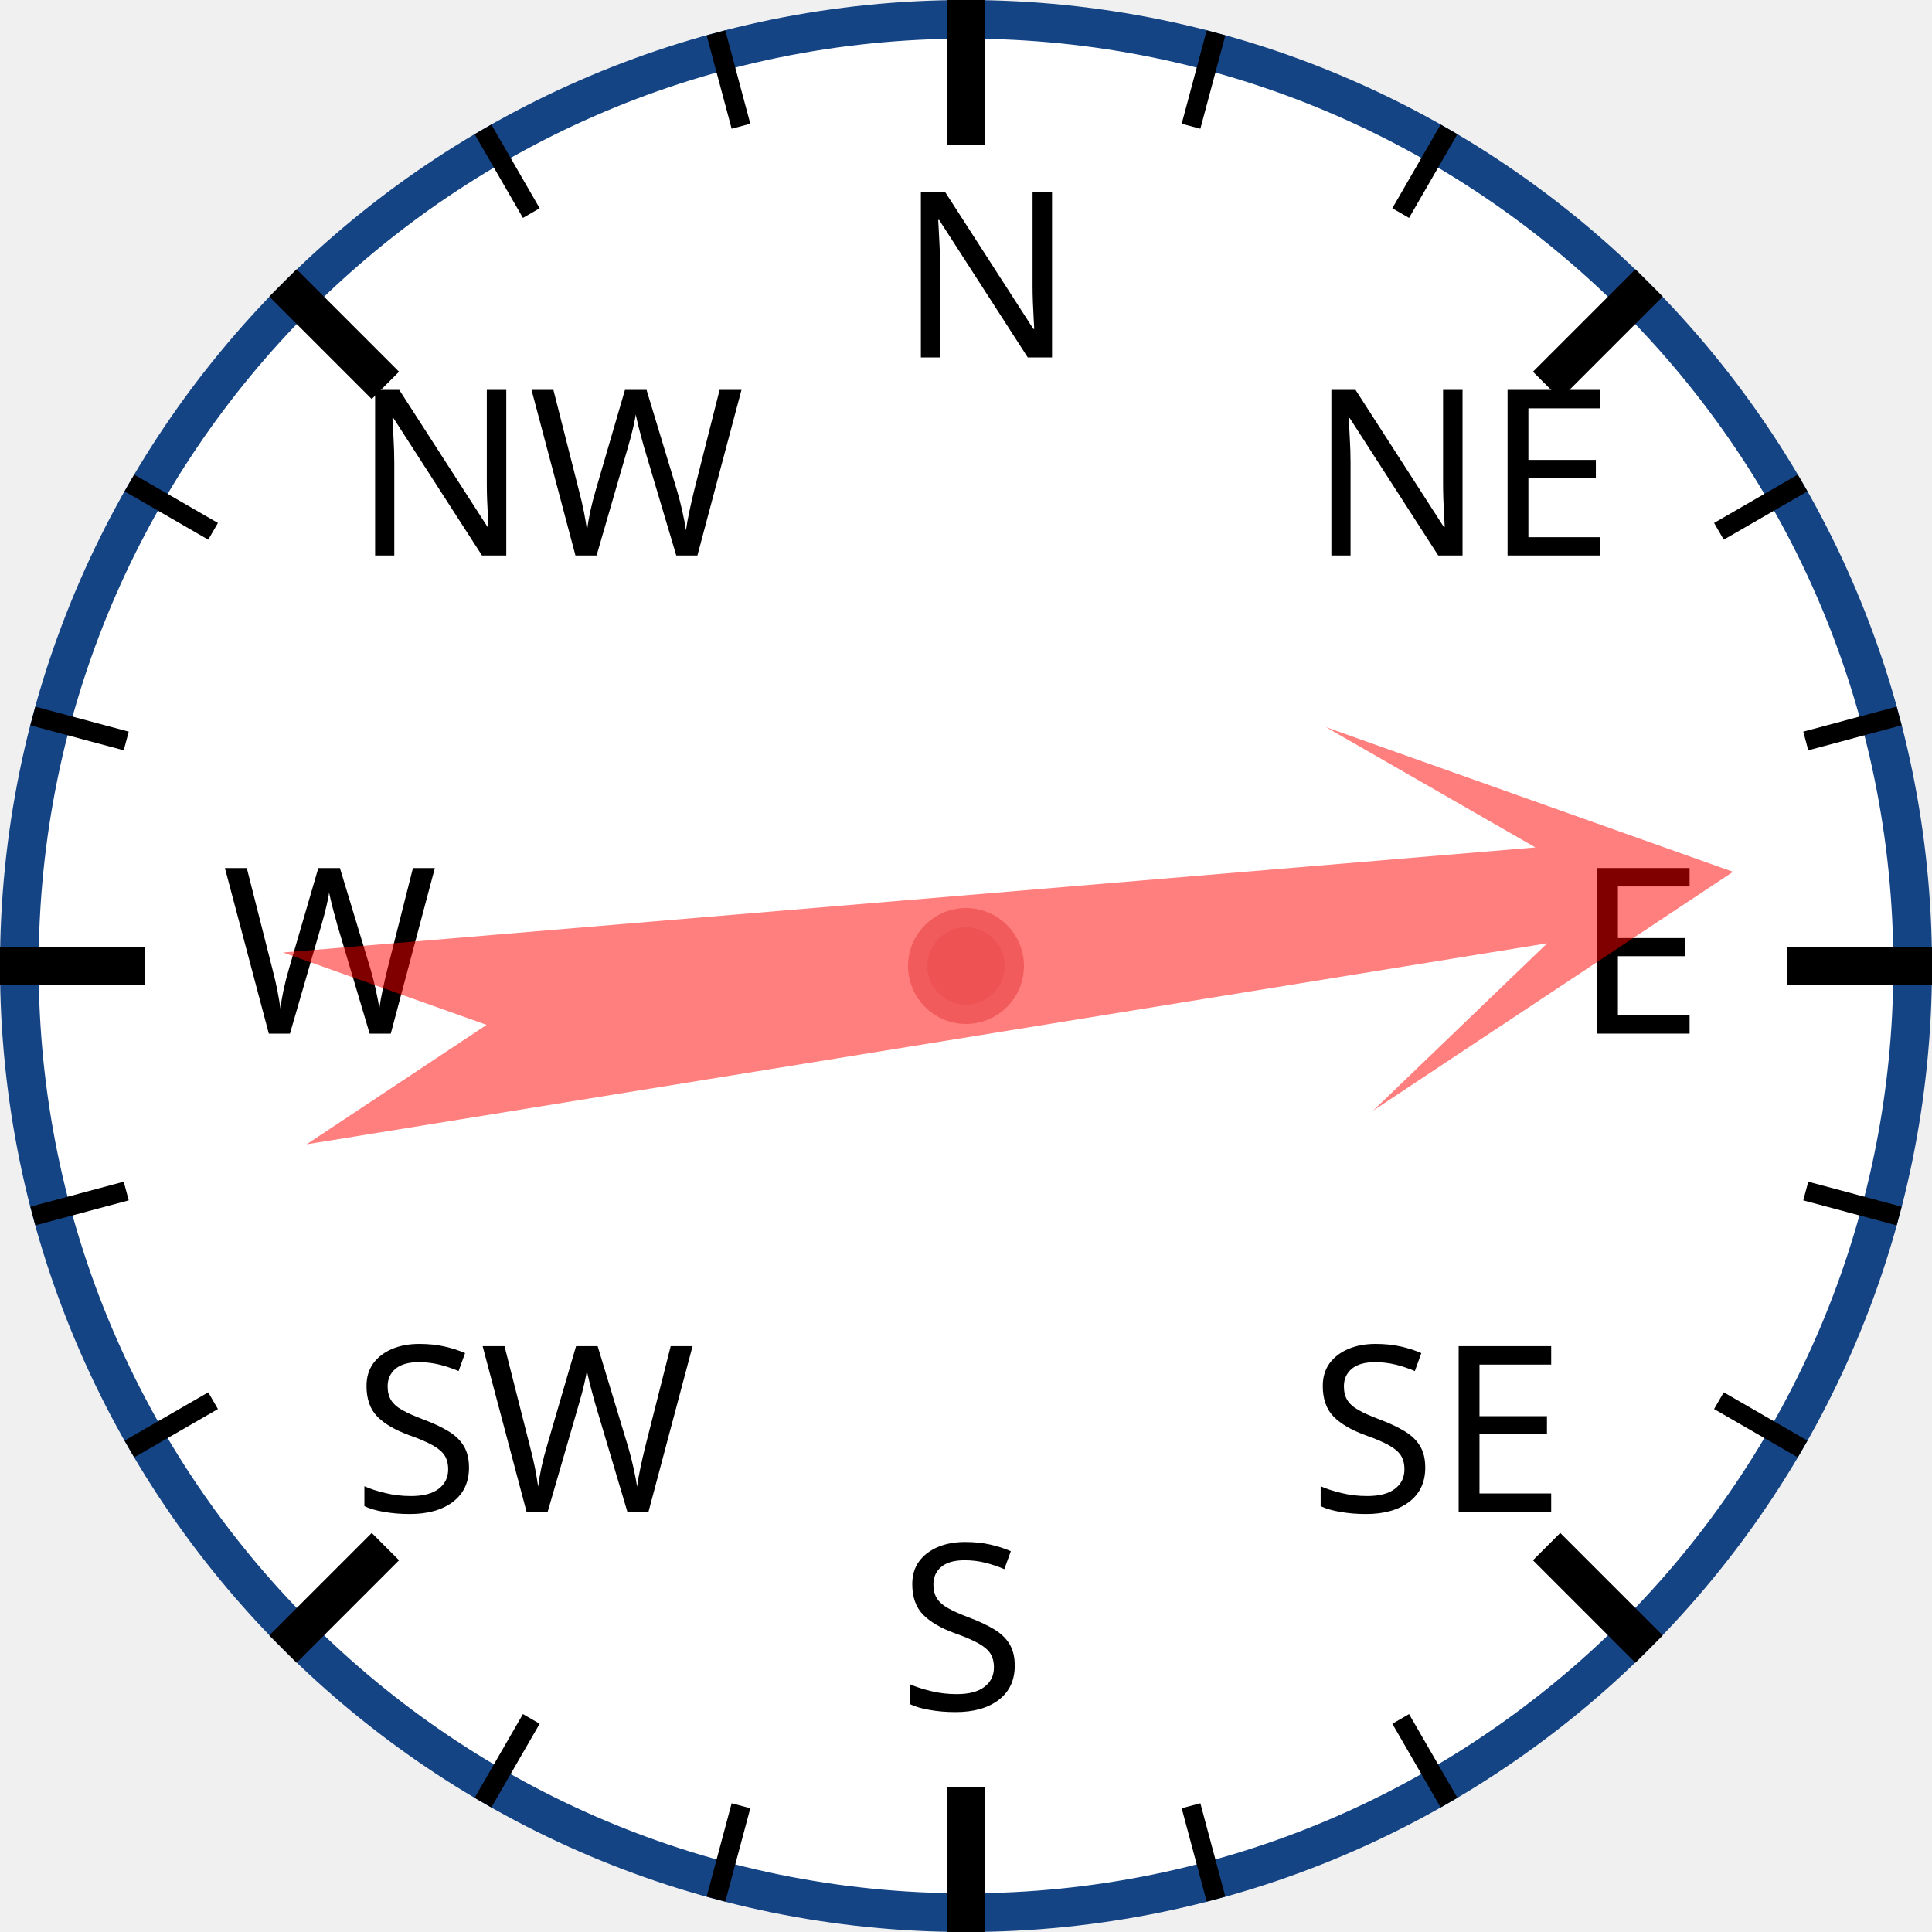
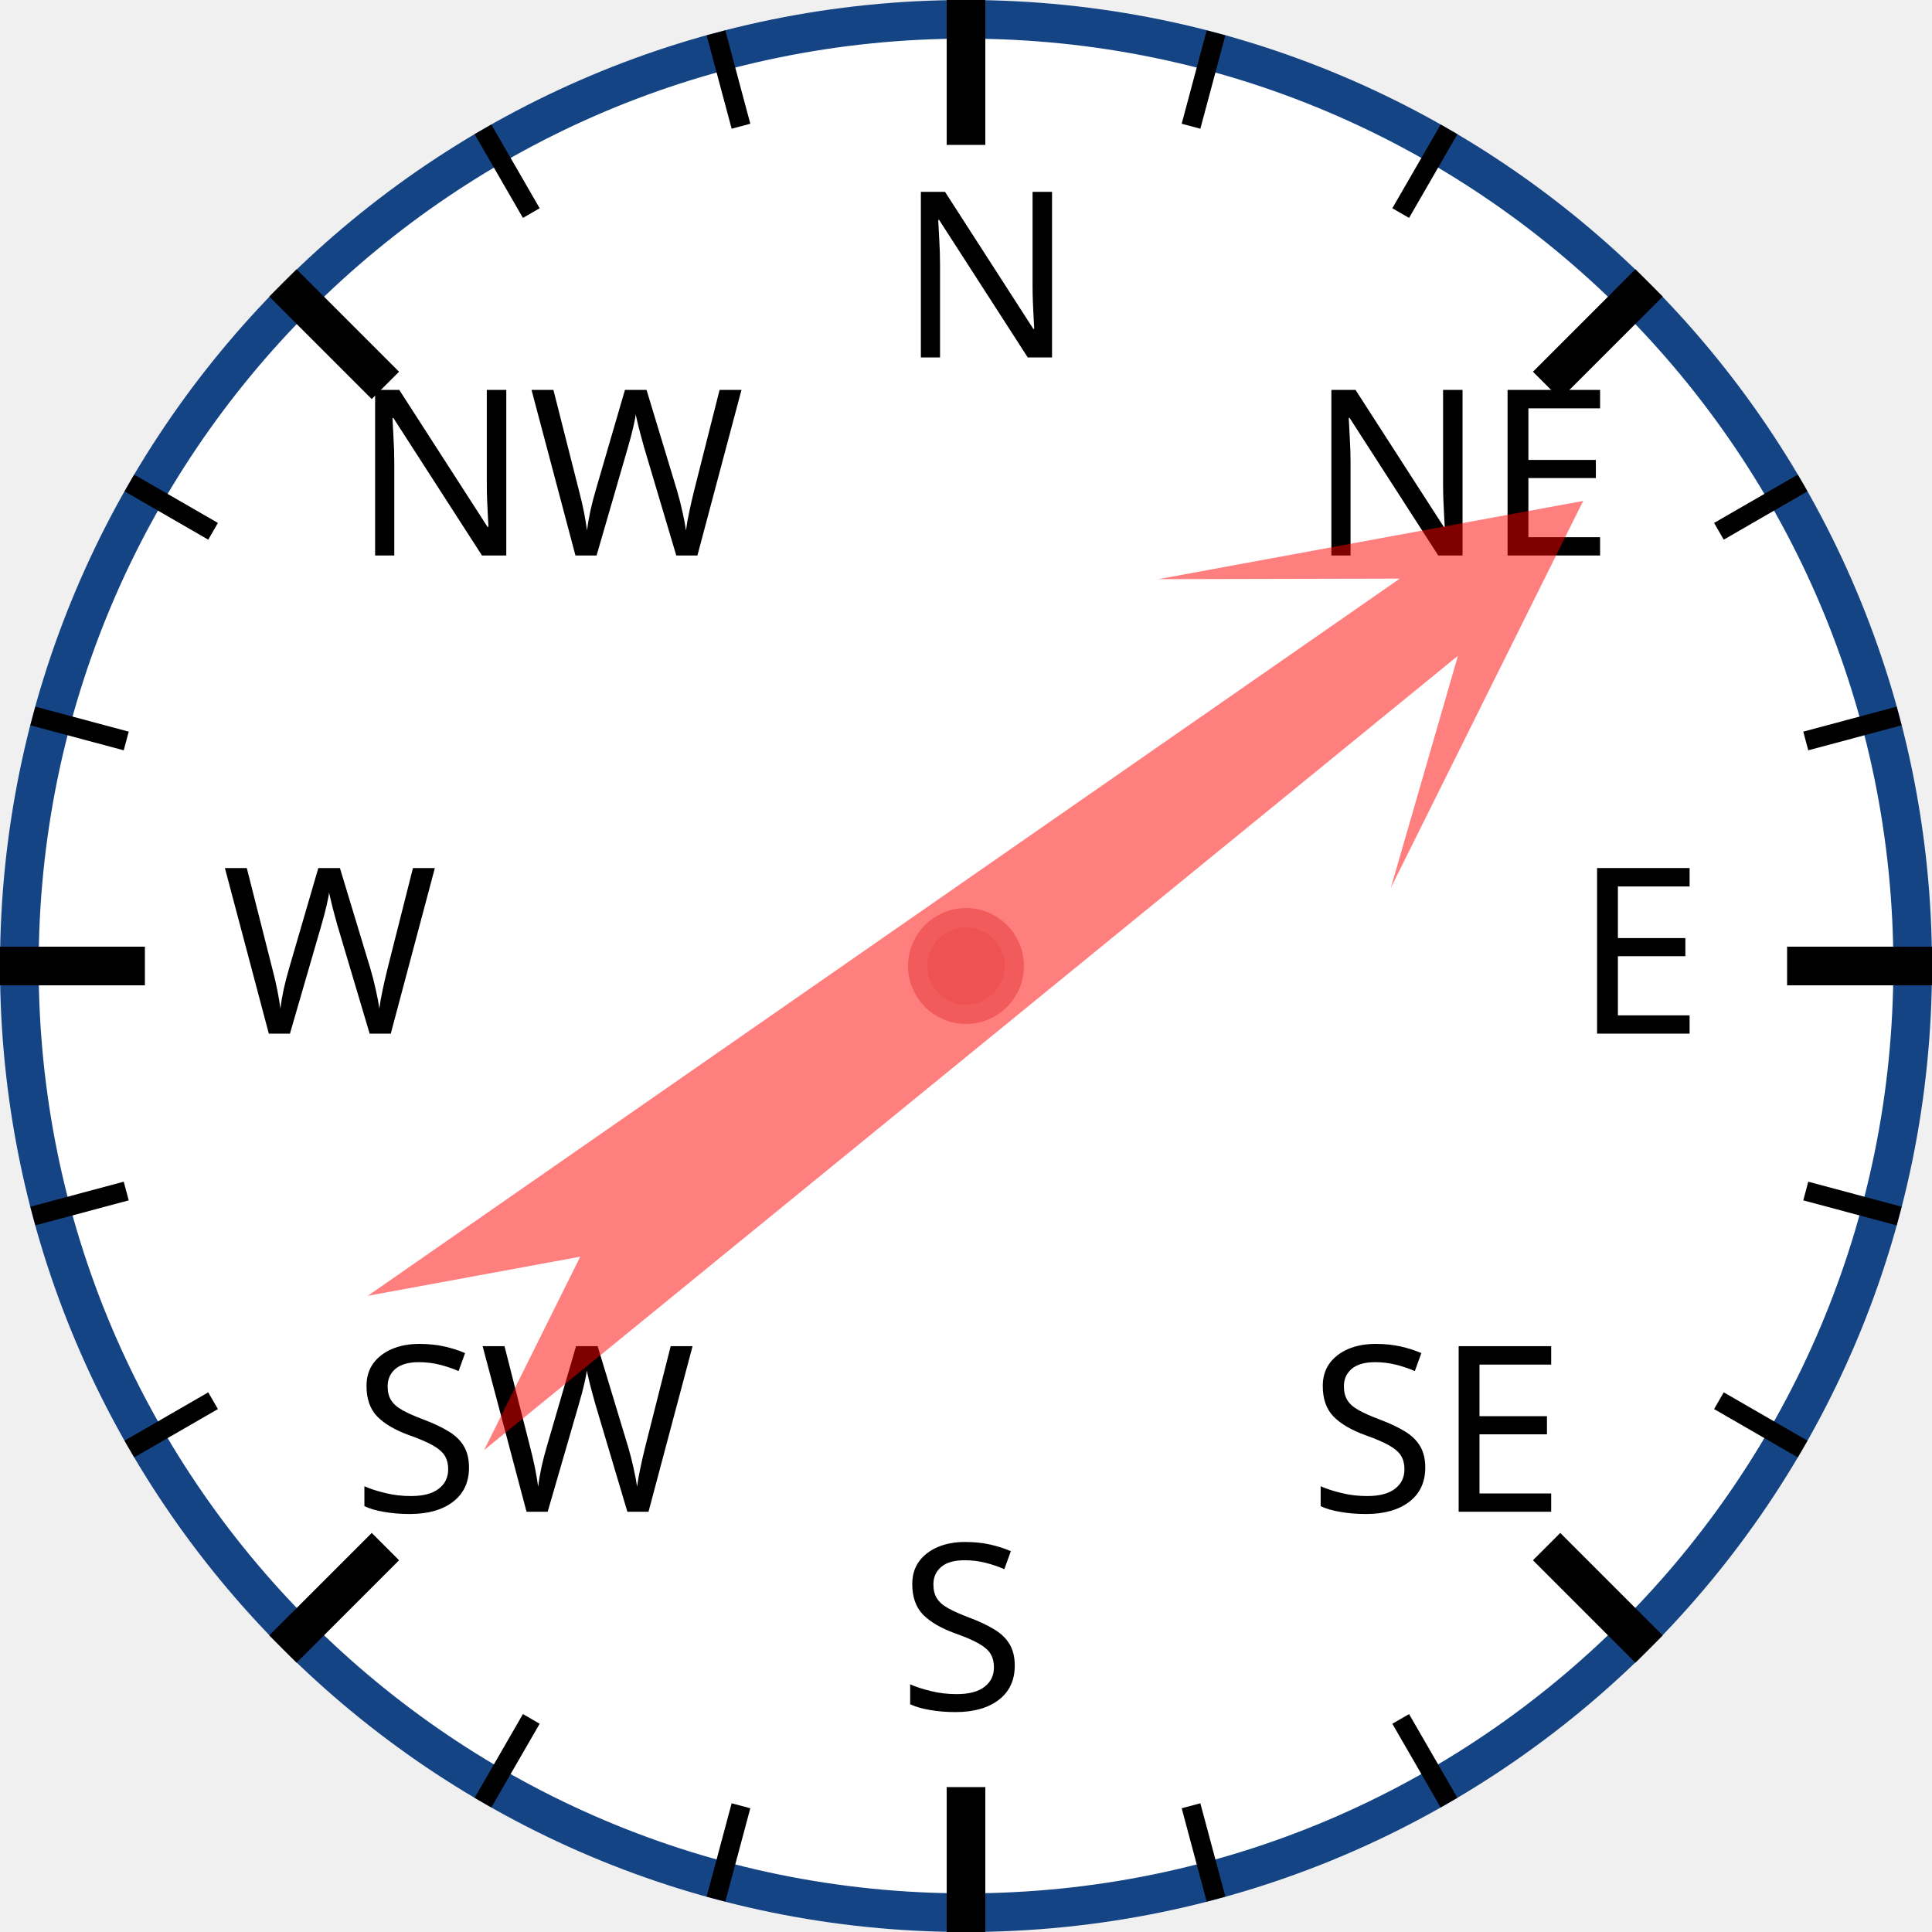
<svg xmlns="http://www.w3.org/2000/svg" width="120px" height="120px" viewBox="0 0 200 200">
  <circle cx="100" cy="100" r="98" style="fill: white; stroke: #154485; stroke-width: 4;" />
  <text x="93.0" y="37.0" style="font-family: sans-serif; font-size: 18pt;">N</text>
  <line x1="100.0" y1="0.0" x2="100.0" y2="15.0" style="stroke: black; stroke-width: 4;" />
  <line x1="74.118" y1="3.407" x2="76.706" y2="13.067" style="stroke: black; stroke-width: 2;" />
  <line x1="50" y1="13.397" x2="55" y2="22.058" style="stroke: black; stroke-width: 2;" />
  <text x="36.503" y="57.503" style="font-family: sans-serif; font-size: 18pt;">NW</text>
  <line x1="29.289" y1="29.289" x2="39.896" y2="39.896" style="stroke: black; stroke-width: 4;" />
  <line x1="13.397" y1="50" x2="22.058" y2="55" style="stroke: black; stroke-width: 2;" />
  <line x1="3.407" y1="74.118" x2="13.067" y2="76.706" style="stroke: black; stroke-width: 2;" />
  <text x="23.0" y="107.0" style="font-family: sans-serif; font-size: 18pt;">W</text>
  <line x1="0.0" y1="100.0" x2="15.0" y2="100.0" style="stroke: black; stroke-width: 4;" />
  <line x1="3.407" y1="125.882" x2="13.067" y2="123.294" style="stroke: black; stroke-width: 2;" />
  <line x1="13.397" y1="150" x2="22.058" y2="145" style="stroke: black; stroke-width: 2;" />
  <text x="36.503" y="156.497" style="font-family: sans-serif; font-size: 18pt;">SW</text>
  <line x1="29.289" y1="170.711" x2="39.896" y2="160.104" style="stroke: black; stroke-width: 4;" />
  <line x1="50" y1="186.603" x2="55" y2="177.942" style="stroke: black; stroke-width: 2;" />
  <line x1="74.118" y1="196.593" x2="76.706" y2="186.933" style="stroke: black; stroke-width: 2;" />
  <text x="93" y="177.0" style="font-family: sans-serif; font-size: 18pt;">S</text>
  <line x1="100" y1="200.0" x2="100" y2="185.0" style="stroke: black; stroke-width: 4;" />
  <line x1="125.882" y1="196.593" x2="123.294" y2="186.933" style="stroke: black; stroke-width: 2;" />
  <line x1="150.0" y1="186.603" x2="145.0" y2="177.942" style="stroke: black; stroke-width: 2;" />
  <text x="135.497" y="156.497" style="font-family: sans-serif; font-size: 18pt;">SE</text>
  <line x1="170.711" y1="170.711" x2="160.104" y2="160.104" style="stroke: black; stroke-width: 4;" />
  <line x1="186.603" y1="150" x2="177.942" y2="145" style="stroke: black; stroke-width: 2;" />
  <line x1="196.593" y1="125.882" x2="186.933" y2="123.294" style="stroke: black; stroke-width: 2;" />
  <text x="163.0" y="107" style="font-family: sans-serif; font-size: 18pt;">E</text>
  <line x1="200.0" y1="100" x2="185.0" y2="100" style="stroke: black; stroke-width: 4;" />
  <line x1="196.593" y1="74.118" x2="186.933" y2="76.706" style="stroke: black; stroke-width: 2;" />
  <line x1="186.603" y1="50" x2="177.942" y2="55" style="stroke: black; stroke-width: 2;" />
  <text x="135.497" y="57.503" style="font-family: sans-serif; font-size: 18pt;">NE</text>
  <line x1="170.711" y1="29.289" x2="160.104" y2="39.896" style="stroke: black; stroke-width: 4;" />
  <line x1="150" y1="13.397" x2="145" y2="22.058" style="stroke: black; stroke-width: 2;" />
  <line x1="125.882" y1="3.407" x2="123.294" y2="13.067" style="stroke: black; stroke-width: 2;" />
-   <polygon points="100 20 120 60 105 40 110 170 100 150 90 170 95 40 80 60" style="fill: red; fill-opacity: 0.5;" transform="rotate(83,100,100)" />
+   <polygon points="100 20 120 60 105 40 110 170 100 150 90 170 95 40 80 60" style="fill: red; fill-opacity: 0.5;" transform="rotate(53,100,100)" />
  <circle cx="100" cy="100" r="5" style="fill: #EE5252; stroke: #F25B5B; stroke-width: 2;" />
</svg>
